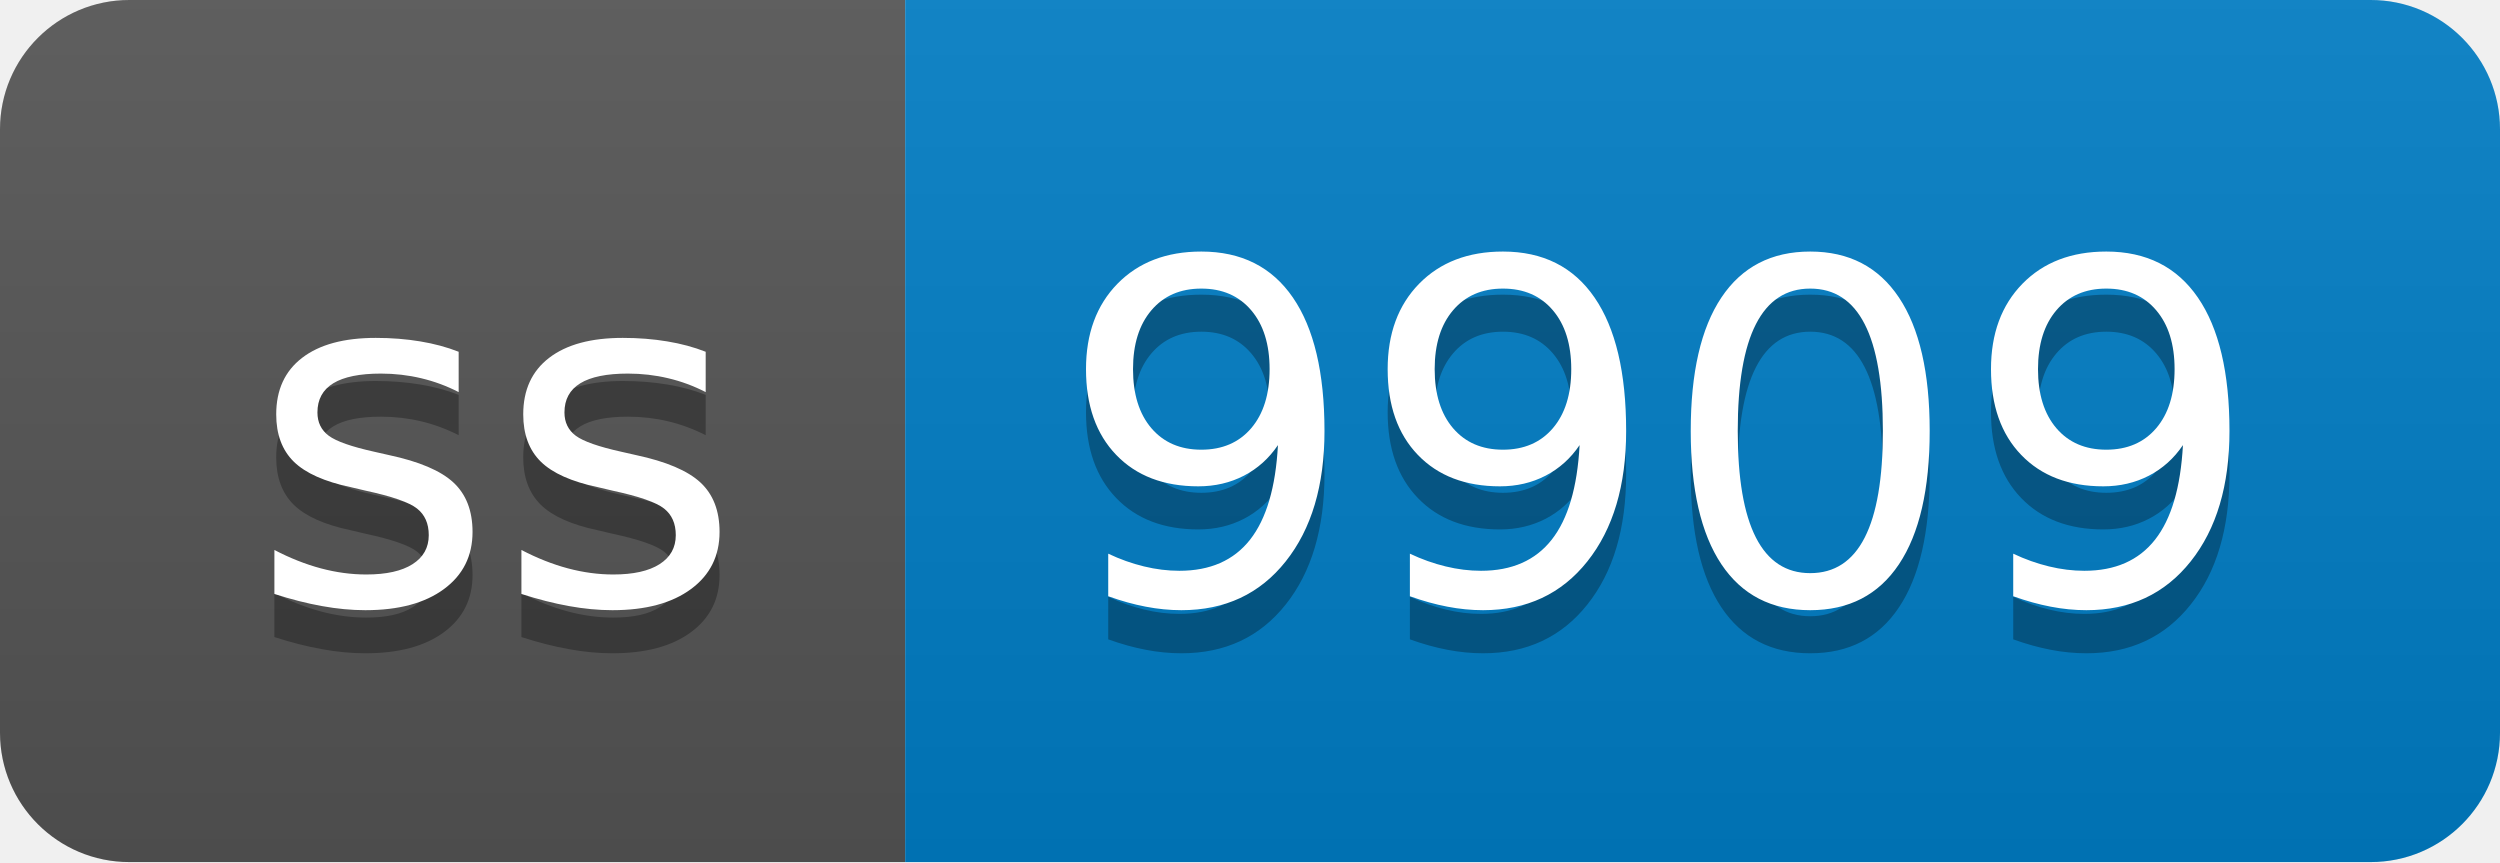
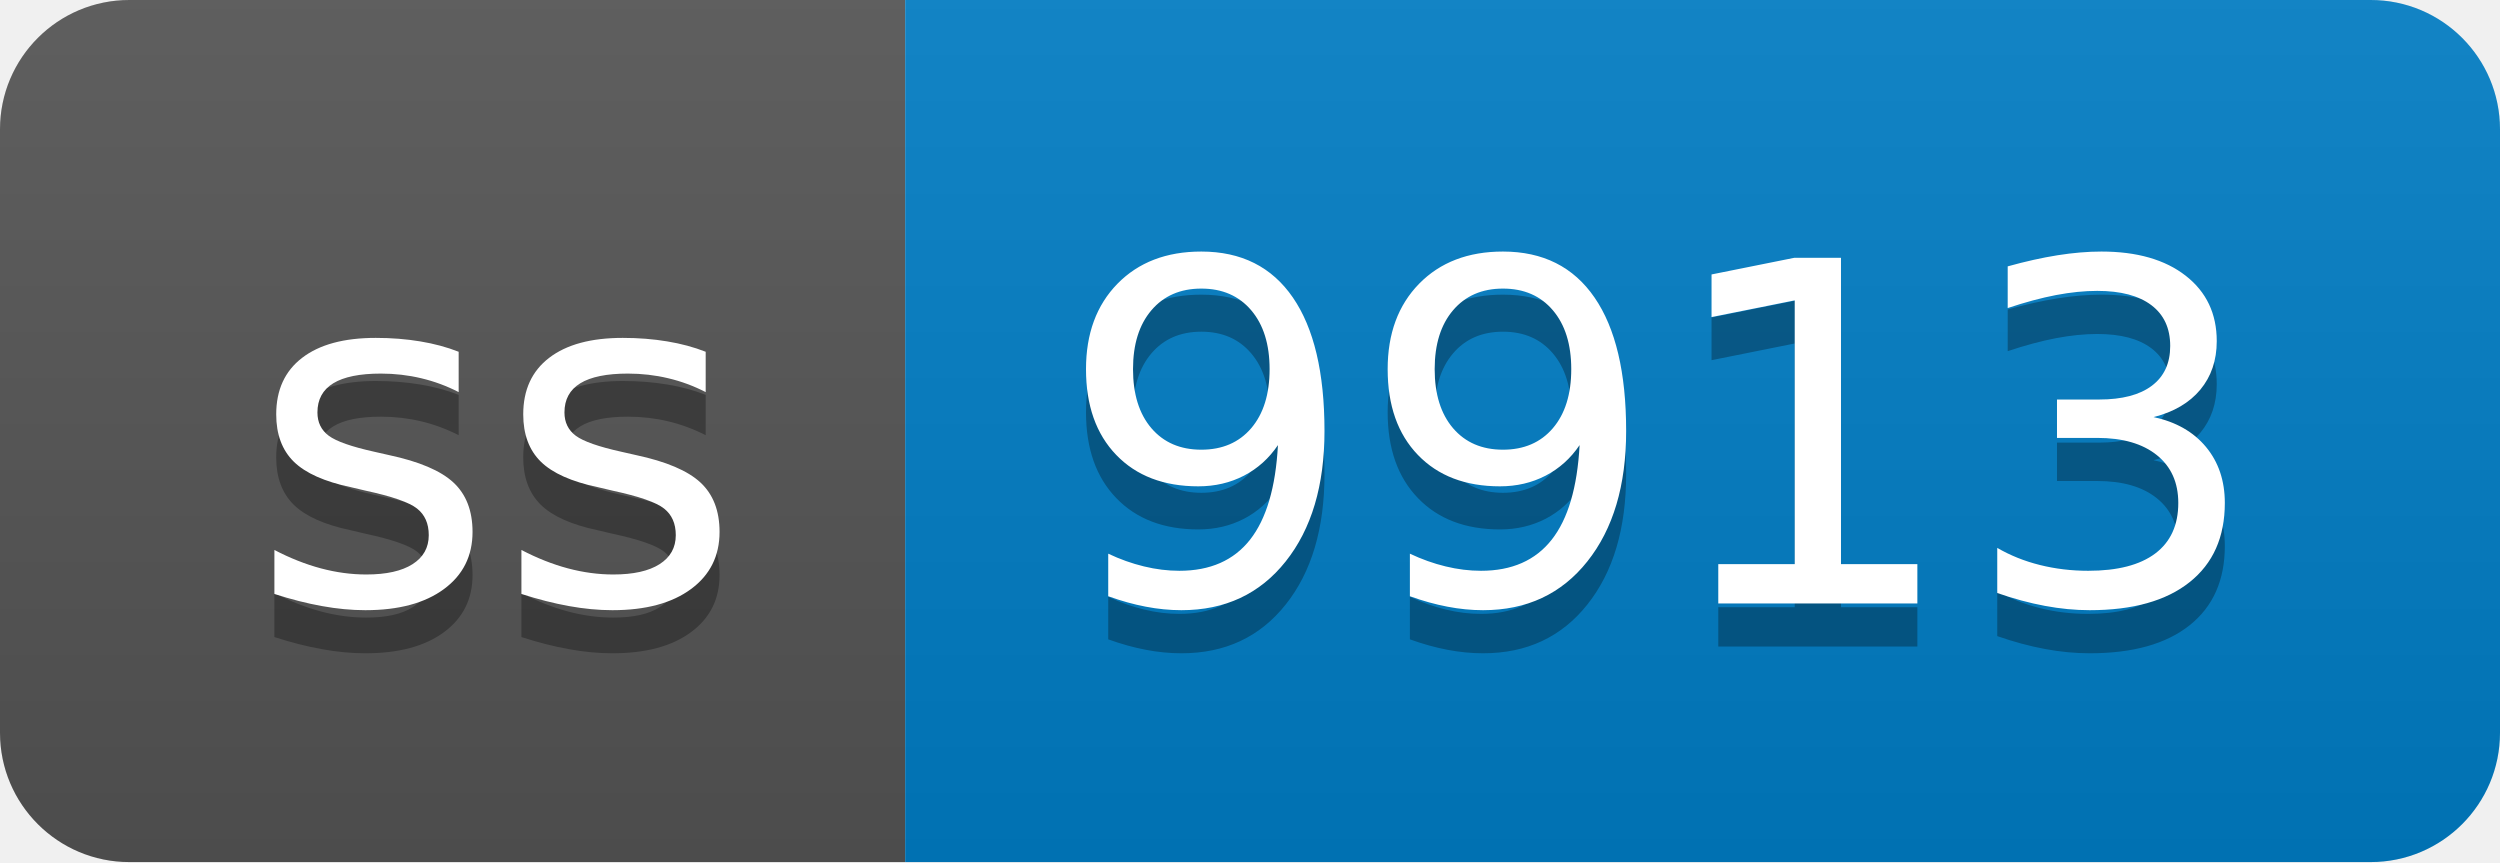
- <svg xmlns="http://www.w3.org/2000/svg" width="58" height="20" role="img" aria-label="ss: 9909">
+ <svg xmlns="http://www.w3.org/2000/svg" width="58" height="20" role="img" aria-label="ss: 9913">
  <linearGradient id="s" x2="0" y2="100%">
    <stop offset="0" stop-color="#bbb" stop-opacity=".1" />
    <stop offset="1" stop-opacity=".1" />
  </linearGradient>
  <clipPath id="r">
    <rect width="58" height="20" rx="3" fill="#fff" />
  </clipPath>
  <g clip-path="url(#r)">
    <rect width="21" height="20" fill="#555" />
    <rect x="21" width="37" height="20" fill="#007ec6" />
    <rect width="58" height="20" fill="url(#s)" />
  </g>
  <g fill="#fff" text-anchor="middle" font-family="Verdana,Geneva,DejaVu Sans,sans-serif" text-rendering="geometricPrecision" font-size="110">
    <text aria-hidden="true" x="115" y="150" fill="#010101" fill-opacity=".3" transform="scale(.1)" textLength="110">ss</text>
    <text x="115" y="140" transform="scale(.1)" fill="#fff" textLength="110">ss</text>
-     <text aria-hidden="true" x="385" y="150" fill="#010101" fill-opacity=".3" transform="scale(.1)" textLength="270">9909</text>
-     <text x="385" y="140" transform="scale(.1)" fill="#fff" textLength="270">9909</text>
+     <text aria-hidden="true" x="385" y="150" fill="#010101" fill-opacity=".3" transform="scale(.1)" textLength="270">9913</text>
+     <text x="385" y="140" transform="scale(.1)" fill="#fff" textLength="270">9913</text>
  </g>
</svg>
